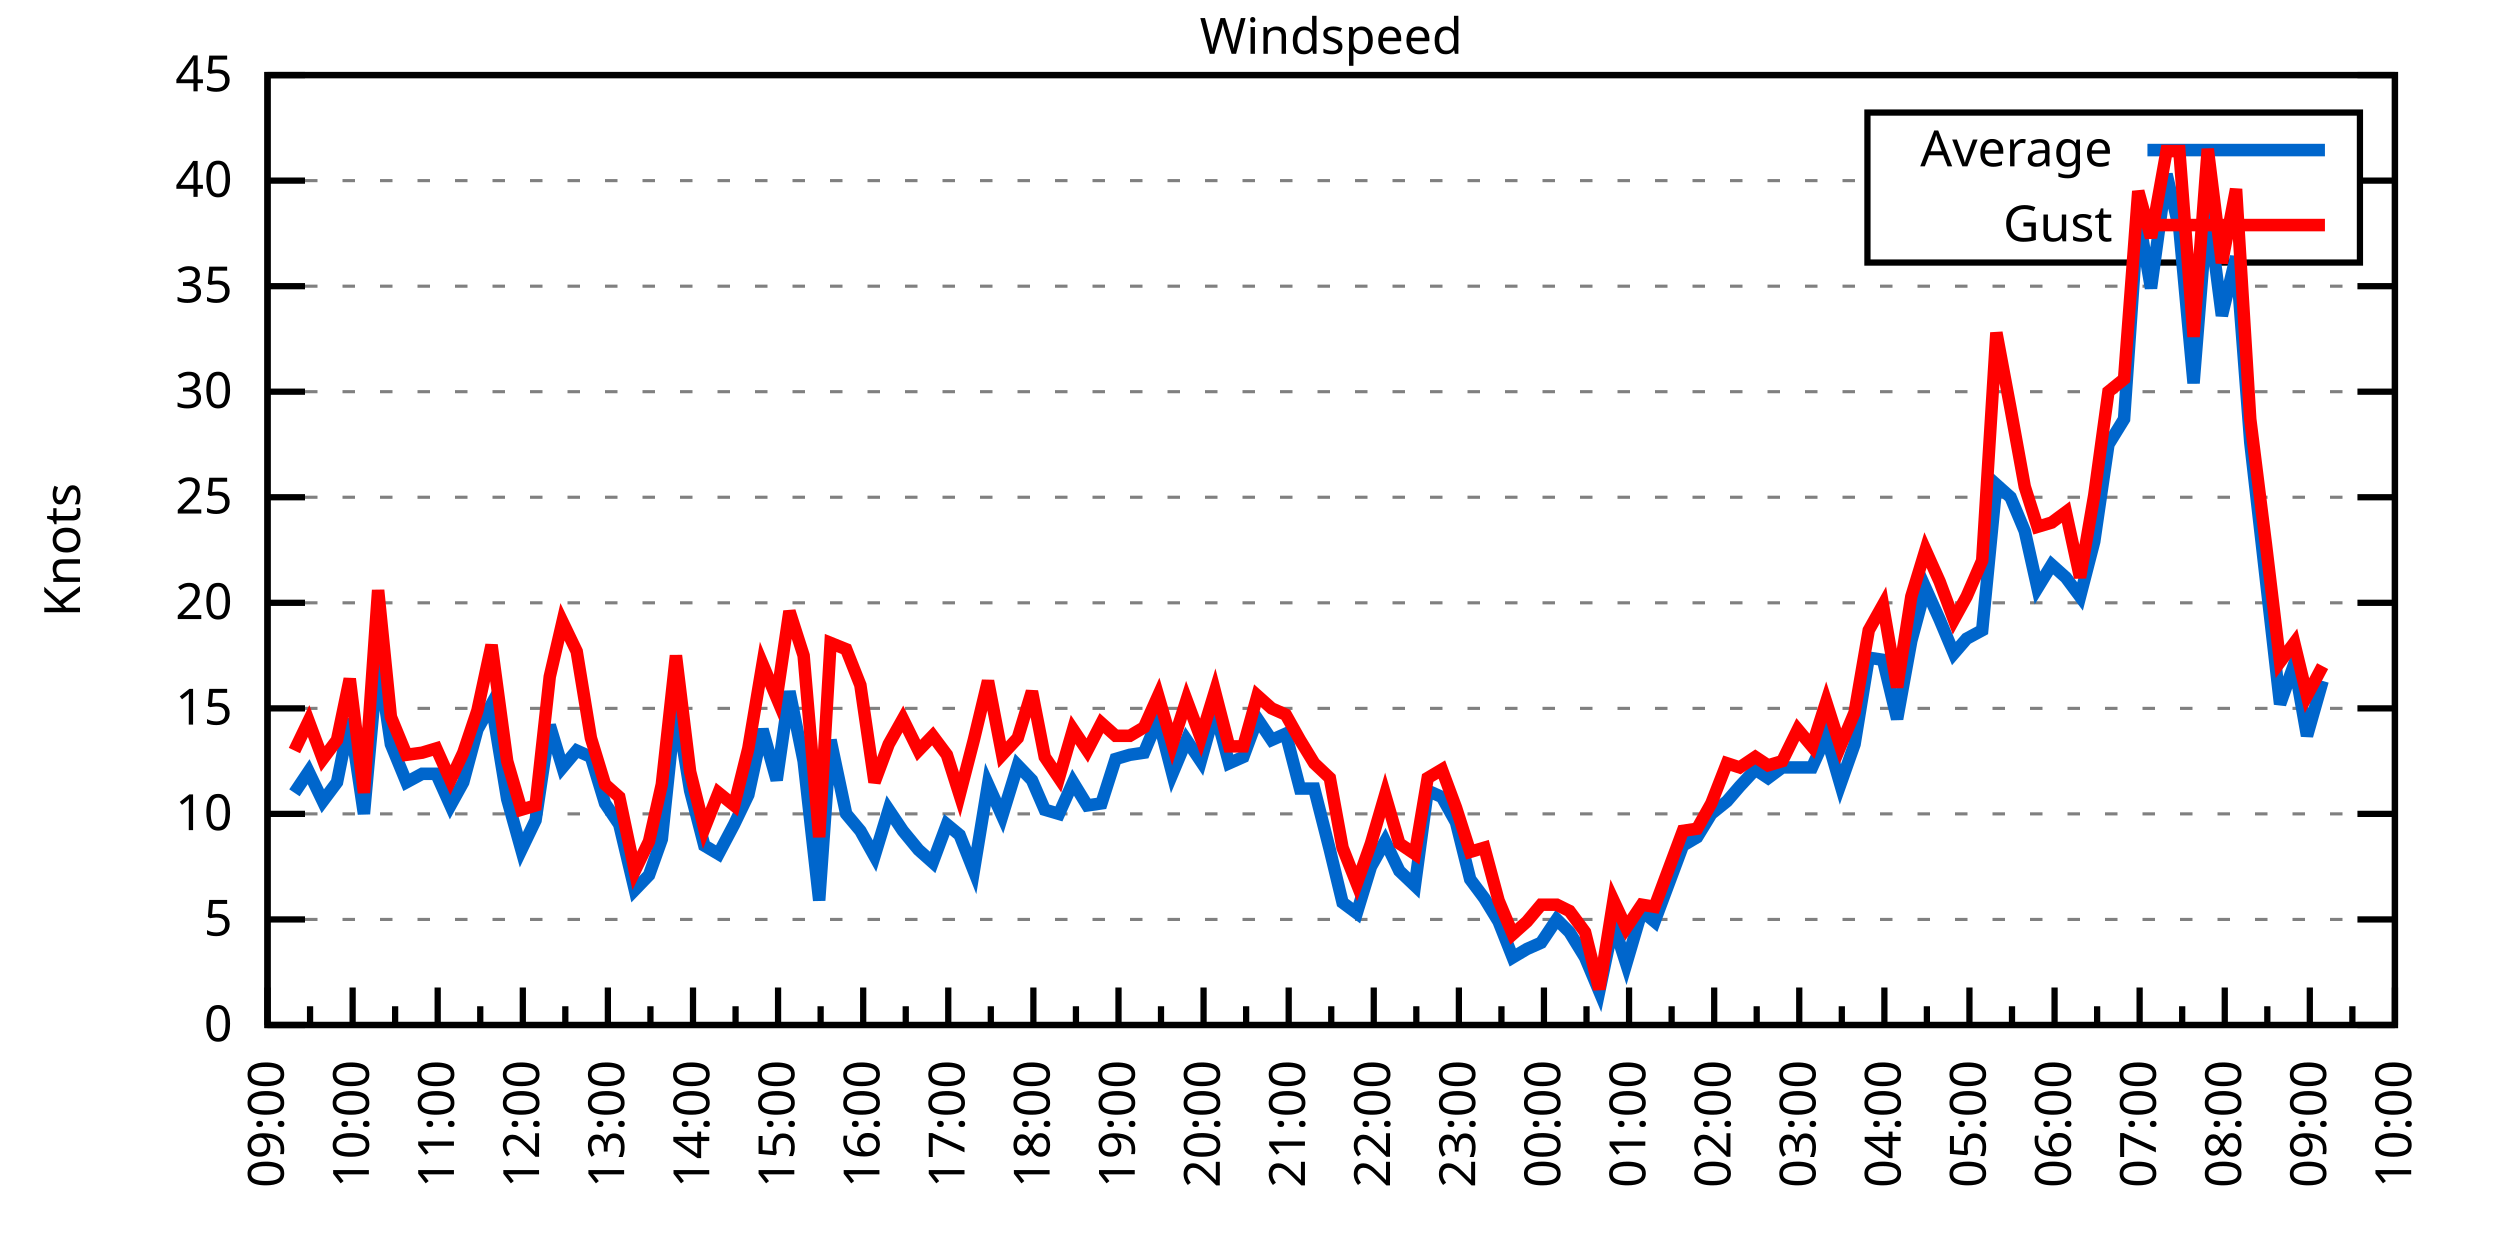
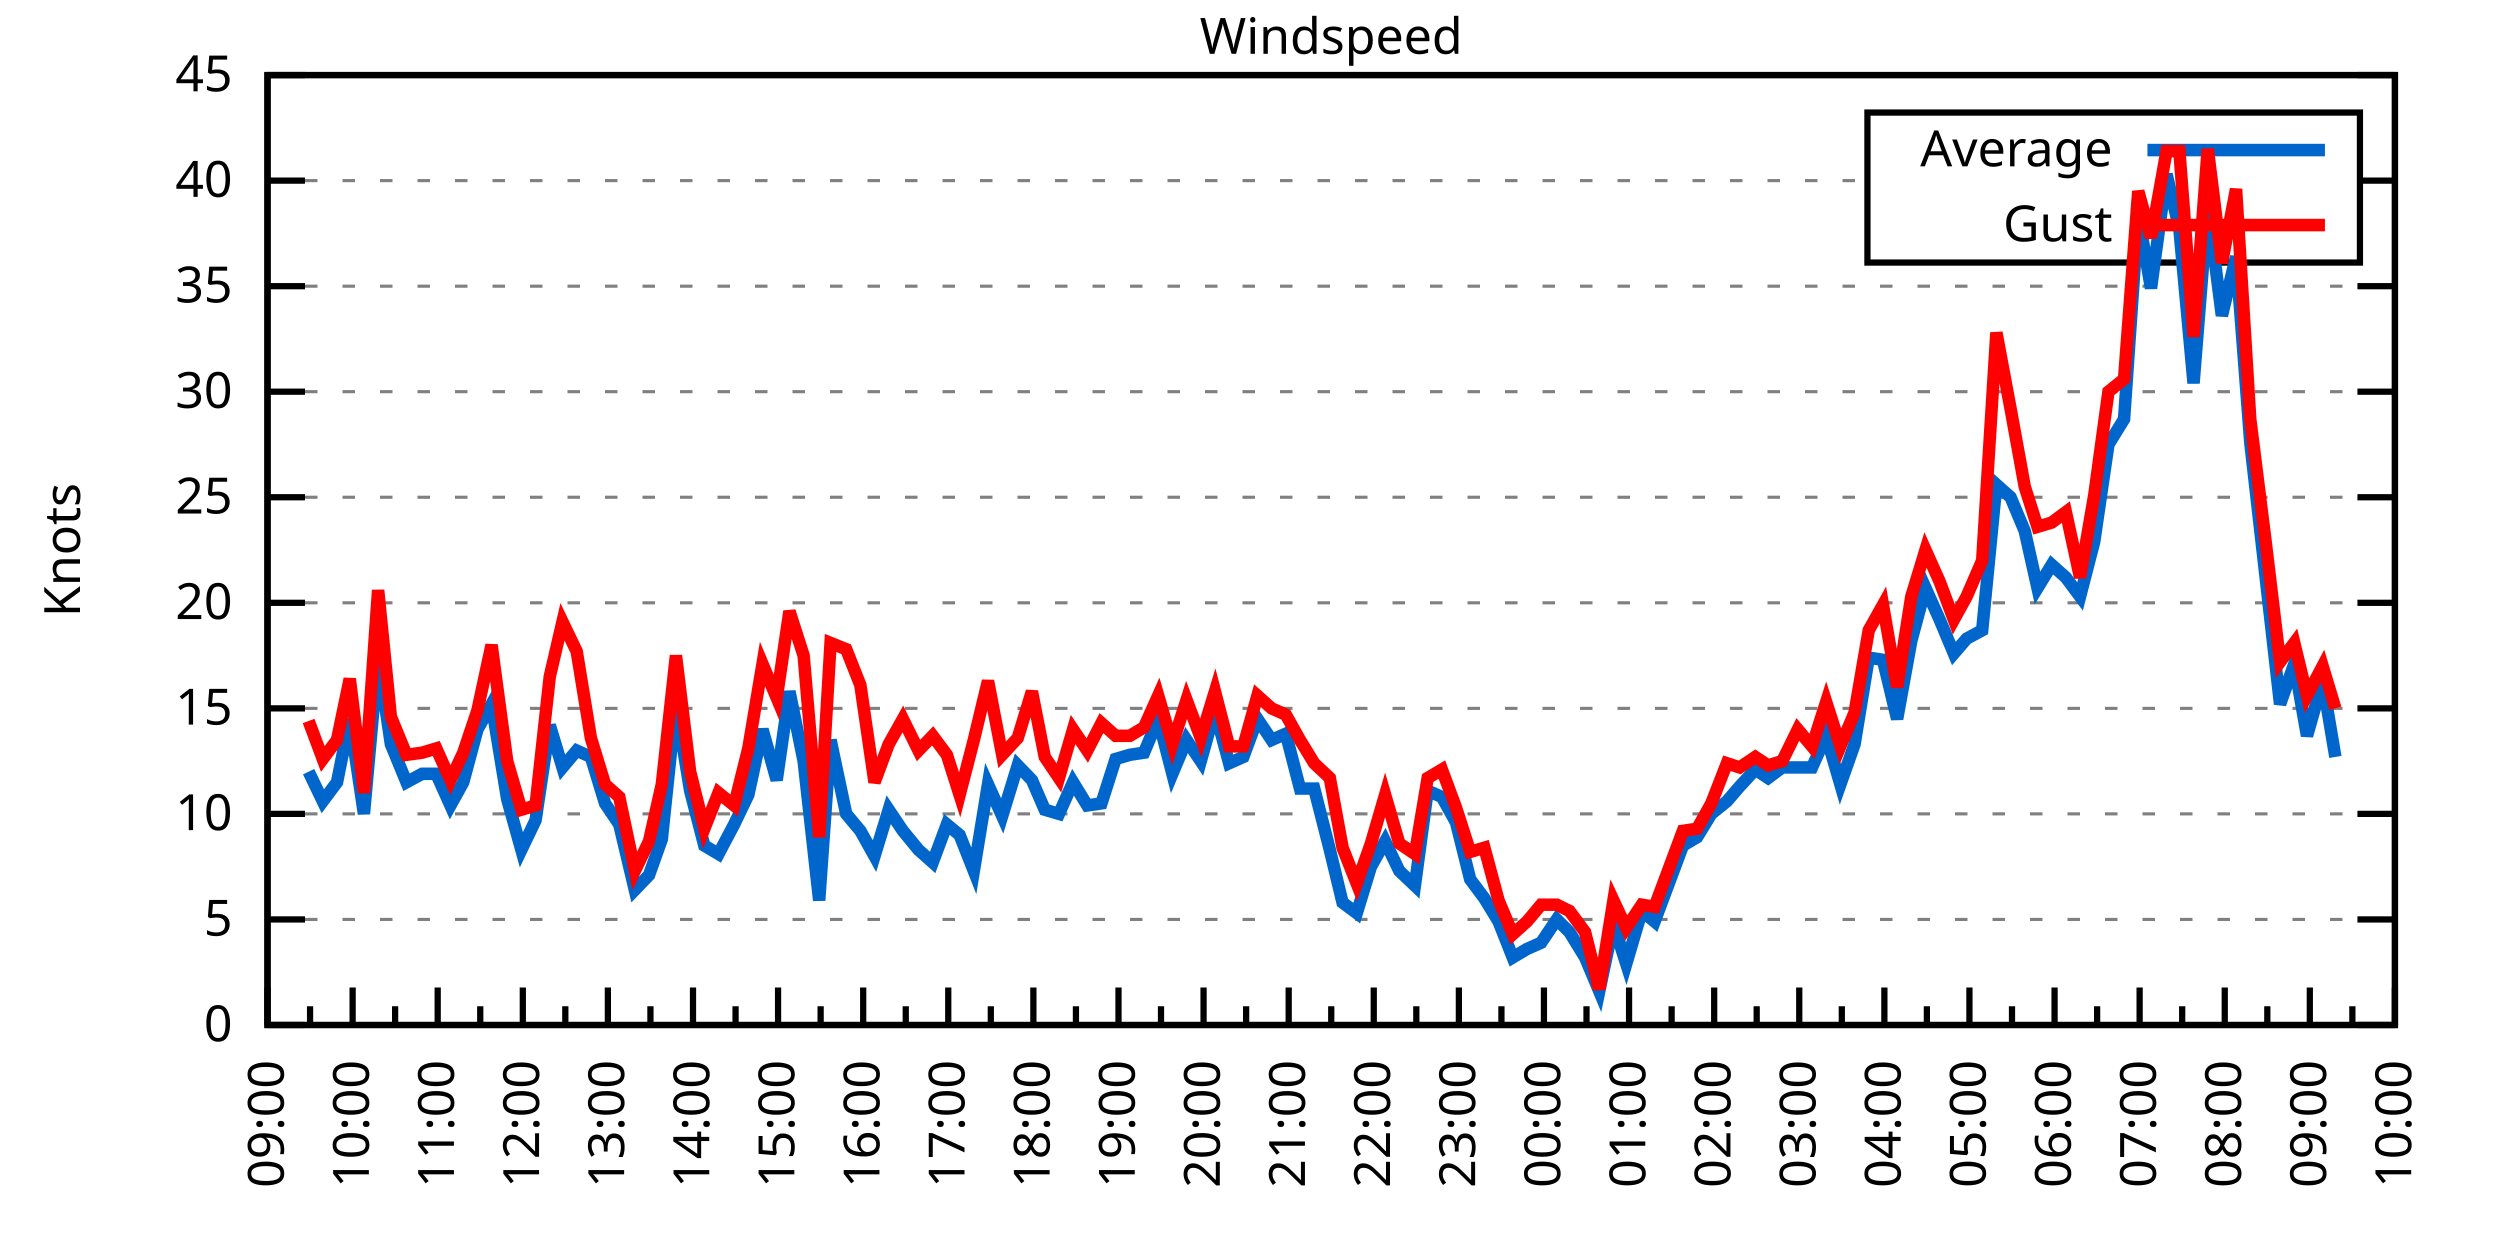
<svg xmlns="http://www.w3.org/2000/svg" xmlns:xlink="http://www.w3.org/1999/xlink" width="400" height="200" viewBox="0 0 400 200">
  <g id="gnuplot_canvas">
    <rect x="0" y="0" width="400" height="200" fill="none" />
    <defs>
      <circle id="gpDot" r="0.5" stroke-width="0.5" stroke="currentColor" />
      <path id="gpPt0" stroke-width="0.333" stroke="currentColor" d="M-1,0 h2 M0,-1 v2" />
      <path id="gpPt1" stroke-width="0.333" stroke="currentColor" d="M-1,-1 L1,1 M1,-1 L-1,1" />
      <path id="gpPt2" stroke-width="0.333" stroke="currentColor" d="M-1,0 L1,0 M0,-1 L0,1 M-1,-1 L1,1 M-1,1 L1,-1" />
      <rect id="gpPt3" stroke-width="0.333" stroke="currentColor" x="-1" y="-1" width="2" height="2" />
      <rect id="gpPt4" stroke-width="0.333" stroke="currentColor" fill="currentColor" x="-1" y="-1" width="2" height="2" />
      <circle id="gpPt5" stroke-width="0.333" stroke="currentColor" cx="0" cy="0" r="1" />
      <use xlink:href="#gpPt5" id="gpPt6" fill="currentColor" stroke="none" />
      <path id="gpPt7" stroke-width="0.333" stroke="currentColor" d="M0,-1.33 L-1.33,0.67 L1.33,0.67 z" />
      <use xlink:href="#gpPt7" id="gpPt8" fill="currentColor" stroke="none" />
      <use xlink:href="#gpPt7" id="gpPt9" stroke="currentColor" transform="rotate(180)" />
      <use xlink:href="#gpPt9" id="gpPt10" fill="currentColor" stroke="none" />
      <use xlink:href="#gpPt3" id="gpPt11" stroke="currentColor" transform="rotate(45)" />
      <use xlink:href="#gpPt11" id="gpPt12" fill="currentColor" stroke="none" />
      <path id="gpPt13" stroke-width="0.333" stroke="currentColor" d="M0,1.330 L1.265,0.411 L0.782,-1.067 L-0.782,-1.076 L-1.265,0.411 z" />
      <use xlink:href="#gpPt13" id="gpPt14" fill="currentColor" stroke="none" />
      <filter id="textbox" filterUnits="objectBoundingBox" x="0" y="0" height="1" width="1">
        <feFlood flood-color="white" flood-opacity="1" result="bgnd" />
        <feComposite in="SourceGraphic" in2="bgnd" operator="atop" />
      </filter>
      <filter id="greybox" filterUnits="objectBoundingBox" x="0" y="0" height="1" width="1">
        <feFlood flood-color="lightgrey" flood-opacity="1" result="grey" />
        <feComposite in="SourceGraphic" in2="grey" operator="atop" />
      </filter>
    </defs>
    <g fill="none" color="white" stroke="currentColor" stroke-width="1.00" stroke-linecap="butt" stroke-linejoin="miter">
</g>
    <g fill="none" color="black" stroke="currentColor" stroke-width="1.00" stroke-linecap="butt" stroke-linejoin="miter">
      <g stroke="none" shape-rendering="crispEdges">
        <polygon fill="rgb(255, 255, 255)" points="42.80,164.00 383.18,164.00 383.18,12.02 42.80,12.02 " />
      </g>
    </g>
    <g fill="none" color="black" stroke="currentColor" stroke-width="1.00" stroke-linecap="butt" stroke-linejoin="miter">
</g>
    <g fill="none" color="black" stroke="black" stroke-width="0.50" stroke-linecap="butt" stroke-linejoin="miter">
</g>
    <g fill="none" color="gray" stroke="currentColor" stroke-width="0.50" stroke-linecap="butt" stroke-linejoin="miter">
      <path stroke="gray" stroke-dasharray="2,4" class="gridline" d="M42.80,164.00 L383.19,164.00  " />
    </g>
    <g fill="none" color="gray" stroke="gray" stroke-width="1.00" stroke-linecap="butt" stroke-linejoin="miter">
</g>
    <g fill="none" color="black" stroke="currentColor" stroke-width="1.00" stroke-linecap="butt" stroke-linejoin="miter">
      <path stroke="black" d="M42.80,164.00 L48.80,164.00 M383.19,164.00 L377.19,164.00  " />
      <g transform="translate(37.20,166.60)" stroke="none" fill="black" font-family="Sans" font-size="8.00" text-anchor="end">
        <text>
          <tspan font-family="Sans"> 0</tspan>
        </text>
      </g>
    </g>
    <g fill="none" color="black" stroke="currentColor" stroke-width="1.00" stroke-linecap="butt" stroke-linejoin="miter">
</g>
    <g fill="none" color="black" stroke="black" stroke-width="0.50" stroke-linecap="butt" stroke-linejoin="miter">
</g>
    <g fill="none" color="gray" stroke="currentColor" stroke-width="0.50" stroke-linecap="butt" stroke-linejoin="miter">
      <path stroke="gray" stroke-dasharray="2,4" class="gridline" d="M42.80,147.11 L383.19,147.11  " />
    </g>
    <g fill="none" color="gray" stroke="gray" stroke-width="1.00" stroke-linecap="butt" stroke-linejoin="miter">
</g>
    <g fill="none" color="black" stroke="currentColor" stroke-width="1.00" stroke-linecap="butt" stroke-linejoin="miter">
      <path stroke="black" d="M42.80,147.11 L48.80,147.11 M383.19,147.11 L377.19,147.11  " />
      <g transform="translate(37.20,149.71)" stroke="none" fill="black" font-family="Sans" font-size="8.00" text-anchor="end">
        <text>
          <tspan font-family="Sans"> 5</tspan>
        </text>
      </g>
    </g>
    <g fill="none" color="black" stroke="currentColor" stroke-width="1.00" stroke-linecap="butt" stroke-linejoin="miter">
</g>
    <g fill="none" color="black" stroke="black" stroke-width="0.50" stroke-linecap="butt" stroke-linejoin="miter">
</g>
    <g fill="none" color="gray" stroke="currentColor" stroke-width="0.50" stroke-linecap="butt" stroke-linejoin="miter">
      <path stroke="gray" stroke-dasharray="2,4" class="gridline" d="M42.80,130.22 L383.19,130.22  " />
    </g>
    <g fill="none" color="gray" stroke="gray" stroke-width="1.00" stroke-linecap="butt" stroke-linejoin="miter">
</g>
    <g fill="none" color="black" stroke="currentColor" stroke-width="1.00" stroke-linecap="butt" stroke-linejoin="miter">
      <path stroke="black" d="M42.80,130.22 L48.80,130.22 M383.19,130.22 L377.19,130.22  " />
      <g transform="translate(37.20,132.82)" stroke="none" fill="black" font-family="Sans" font-size="8.00" text-anchor="end">
        <text>
          <tspan font-family="Sans"> 10</tspan>
        </text>
      </g>
    </g>
    <g fill="none" color="black" stroke="currentColor" stroke-width="1.00" stroke-linecap="butt" stroke-linejoin="miter">
</g>
    <g fill="none" color="black" stroke="black" stroke-width="0.50" stroke-linecap="butt" stroke-linejoin="miter">
</g>
    <g fill="none" color="gray" stroke="currentColor" stroke-width="0.50" stroke-linecap="butt" stroke-linejoin="miter">
      <path stroke="gray" stroke-dasharray="2,4" class="gridline" d="M42.80,113.34 L383.19,113.34  " />
    </g>
    <g fill="none" color="gray" stroke="gray" stroke-width="1.00" stroke-linecap="butt" stroke-linejoin="miter">
</g>
    <g fill="none" color="black" stroke="currentColor" stroke-width="1.00" stroke-linecap="butt" stroke-linejoin="miter">
      <path stroke="black" d="M42.80,113.34 L48.80,113.34 M383.19,113.34 L377.19,113.34  " />
      <g transform="translate(37.20,115.94)" stroke="none" fill="black" font-family="Sans" font-size="8.00" text-anchor="end">
        <text>
          <tspan font-family="Sans"> 15</tspan>
        </text>
      </g>
    </g>
    <g fill="none" color="black" stroke="currentColor" stroke-width="1.00" stroke-linecap="butt" stroke-linejoin="miter">
</g>
    <g fill="none" color="black" stroke="black" stroke-width="0.50" stroke-linecap="butt" stroke-linejoin="miter">
</g>
    <g fill="none" color="gray" stroke="currentColor" stroke-width="0.50" stroke-linecap="butt" stroke-linejoin="miter">
      <path stroke="gray" stroke-dasharray="2,4" class="gridline" d="M42.80,96.45 L383.19,96.45  " />
    </g>
    <g fill="none" color="gray" stroke="gray" stroke-width="1.00" stroke-linecap="butt" stroke-linejoin="miter">
</g>
    <g fill="none" color="black" stroke="currentColor" stroke-width="1.00" stroke-linecap="butt" stroke-linejoin="miter">
      <path stroke="black" d="M42.80,96.45 L48.80,96.45 M383.19,96.45 L377.19,96.45  " />
      <g transform="translate(37.20,99.05)" stroke="none" fill="black" font-family="Sans" font-size="8.00" text-anchor="end">
        <text>
          <tspan font-family="Sans"> 20</tspan>
        </text>
      </g>
    </g>
    <g fill="none" color="black" stroke="currentColor" stroke-width="1.00" stroke-linecap="butt" stroke-linejoin="miter">
</g>
    <g fill="none" color="black" stroke="black" stroke-width="0.50" stroke-linecap="butt" stroke-linejoin="miter">
</g>
    <g fill="none" color="gray" stroke="currentColor" stroke-width="0.50" stroke-linecap="butt" stroke-linejoin="miter">
      <path stroke="gray" stroke-dasharray="2,4" class="gridline" d="M42.80,79.56 L383.19,79.56  " />
    </g>
    <g fill="none" color="gray" stroke="gray" stroke-width="1.00" stroke-linecap="butt" stroke-linejoin="miter">
</g>
    <g fill="none" color="black" stroke="currentColor" stroke-width="1.00" stroke-linecap="butt" stroke-linejoin="miter">
      <path stroke="black" d="M42.80,79.56 L48.80,79.56 M383.19,79.56 L377.19,79.56  " />
      <g transform="translate(37.20,82.16)" stroke="none" fill="black" font-family="Sans" font-size="8.00" text-anchor="end">
        <text>
          <tspan font-family="Sans"> 25</tspan>
        </text>
      </g>
    </g>
    <g fill="none" color="black" stroke="currentColor" stroke-width="1.00" stroke-linecap="butt" stroke-linejoin="miter">
</g>
    <g fill="none" color="black" stroke="black" stroke-width="0.50" stroke-linecap="butt" stroke-linejoin="miter">
</g>
    <g fill="none" color="gray" stroke="currentColor" stroke-width="0.50" stroke-linecap="butt" stroke-linejoin="miter">
      <path stroke="gray" stroke-dasharray="2,4" class="gridline" d="M42.80,62.67 L383.19,62.67  " />
    </g>
    <g fill="none" color="gray" stroke="gray" stroke-width="1.00" stroke-linecap="butt" stroke-linejoin="miter">
</g>
    <g fill="none" color="black" stroke="currentColor" stroke-width="1.00" stroke-linecap="butt" stroke-linejoin="miter">
      <path stroke="black" d="M42.80,62.67 L48.80,62.67 M383.19,62.67 L377.19,62.67  " />
      <g transform="translate(37.20,65.27)" stroke="none" fill="black" font-family="Sans" font-size="8.00" text-anchor="end">
        <text>
          <tspan font-family="Sans"> 30</tspan>
        </text>
      </g>
    </g>
    <g fill="none" color="black" stroke="currentColor" stroke-width="1.00" stroke-linecap="butt" stroke-linejoin="miter">
</g>
    <g fill="none" color="black" stroke="black" stroke-width="0.50" stroke-linecap="butt" stroke-linejoin="miter">
</g>
    <g fill="none" color="gray" stroke="currentColor" stroke-width="0.50" stroke-linecap="butt" stroke-linejoin="miter">
      <path stroke="gray" stroke-dasharray="2,4" class="gridline" d="M42.80,45.79 L383.19,45.79  " />
    </g>
    <g fill="none" color="gray" stroke="gray" stroke-width="1.00" stroke-linecap="butt" stroke-linejoin="miter">
</g>
    <g fill="none" color="black" stroke="currentColor" stroke-width="1.00" stroke-linecap="butt" stroke-linejoin="miter">
      <path stroke="black" d="M42.80,45.79 L48.80,45.79 M383.19,45.79 L377.19,45.79  " />
      <g transform="translate(37.20,48.39)" stroke="none" fill="black" font-family="Sans" font-size="8.00" text-anchor="end">
        <text>
          <tspan font-family="Sans"> 35</tspan>
        </text>
      </g>
    </g>
    <g fill="none" color="black" stroke="currentColor" stroke-width="1.00" stroke-linecap="butt" stroke-linejoin="miter">
</g>
    <g fill="none" color="black" stroke="black" stroke-width="0.50" stroke-linecap="butt" stroke-linejoin="miter">
</g>
    <g fill="none" color="gray" stroke="currentColor" stroke-width="0.50" stroke-linecap="butt" stroke-linejoin="miter">
      <path stroke="gray" stroke-dasharray="2,4" class="gridline" d="M42.80,28.90 L298.79,28.90 M377.59,28.90 L383.19,28.90  " />
    </g>
    <g fill="none" color="gray" stroke="gray" stroke-width="1.00" stroke-linecap="butt" stroke-linejoin="miter">
</g>
    <g fill="none" color="black" stroke="currentColor" stroke-width="1.00" stroke-linecap="butt" stroke-linejoin="miter">
      <path stroke="black" d="M42.80,28.90 L48.80,28.90 M383.19,28.90 L377.19,28.90  " />
      <g transform="translate(37.20,31.50)" stroke="none" fill="black" font-family="Sans" font-size="8.00" text-anchor="end">
        <text>
          <tspan font-family="Sans"> 40</tspan>
        </text>
      </g>
    </g>
    <g fill="none" color="black" stroke="currentColor" stroke-width="1.00" stroke-linecap="butt" stroke-linejoin="miter">
</g>
    <g fill="none" color="black" stroke="black" stroke-width="0.50" stroke-linecap="butt" stroke-linejoin="miter">
</g>
    <g fill="none" color="gray" stroke="currentColor" stroke-width="0.50" stroke-linecap="butt" stroke-linejoin="miter">
      <path stroke="gray" stroke-dasharray="2,4" class="gridline" d="M42.80,12.01 L383.19,12.01  " />
    </g>
    <g fill="none" color="gray" stroke="gray" stroke-width="1.00" stroke-linecap="butt" stroke-linejoin="miter">
</g>
    <g fill="none" color="black" stroke="currentColor" stroke-width="1.00" stroke-linecap="butt" stroke-linejoin="miter">
      <path stroke="black" d="M42.80,12.01 L48.80,12.01 M383.19,12.01 L377.19,12.01  " />
      <g transform="translate(37.20,14.61)" stroke="none" fill="black" font-family="Sans" font-size="8.00" text-anchor="end">
        <text>
          <tspan font-family="Sans"> 45</tspan>
        </text>
      </g>
    </g>
    <g fill="none" color="black" stroke="currentColor" stroke-width="1.00" stroke-linecap="butt" stroke-linejoin="miter">
      <path stroke="black" d="M42.80,164.00 L42.80,158.00  " />
      <g transform="translate(45.40,169.60) rotate(270)" stroke="none" fill="black" font-family="Sans" font-size="8.00" text-anchor="end">
        <text>
          <tspan font-family="Sans">09:00</tspan>
        </text>
      </g>
    </g>
    <g fill="none" color="black" stroke="currentColor" stroke-width="1.00" stroke-linecap="butt" stroke-linejoin="miter">
      <path stroke="black" d="M49.61,164.00 L49.61,161.00 M56.42,164.00 L56.42,158.00  " />
      <g transform="translate(59.02,169.60) rotate(270)" stroke="none" fill="black" font-family="Sans" font-size="8.00" text-anchor="end">
        <text>
          <tspan font-family="Sans">10:00</tspan>
        </text>
      </g>
    </g>
    <g fill="none" color="black" stroke="currentColor" stroke-width="1.00" stroke-linecap="butt" stroke-linejoin="miter">
      <path stroke="black" d="M63.22,164.00 L63.22,161.00 M70.03,164.00 L70.03,158.00  " />
      <g transform="translate(72.63,169.60) rotate(270)" stroke="none" fill="black" font-family="Sans" font-size="8.00" text-anchor="end">
        <text>
          <tspan font-family="Sans">11:00</tspan>
        </text>
      </g>
    </g>
    <g fill="none" color="black" stroke="currentColor" stroke-width="1.00" stroke-linecap="butt" stroke-linejoin="miter">
      <path stroke="black" d="M76.84,164.00 L76.84,161.00 M83.65,164.00 L83.65,158.00  " />
      <g transform="translate(86.25,169.60) rotate(270)" stroke="none" fill="black" font-family="Sans" font-size="8.00" text-anchor="end">
        <text>
          <tspan font-family="Sans">12:00</tspan>
        </text>
      </g>
    </g>
    <g fill="none" color="black" stroke="currentColor" stroke-width="1.00" stroke-linecap="butt" stroke-linejoin="miter">
      <path stroke="black" d="M90.45,164.00 L90.45,161.00 M97.26,164.00 L97.26,158.00  " />
      <g transform="translate(99.86,169.60) rotate(270)" stroke="none" fill="black" font-family="Sans" font-size="8.00" text-anchor="end">
        <text>
          <tspan font-family="Sans">13:00</tspan>
        </text>
      </g>
    </g>
    <g fill="none" color="black" stroke="currentColor" stroke-width="1.00" stroke-linecap="butt" stroke-linejoin="miter">
      <path stroke="black" d="M104.07,164.00 L104.07,161.00 M110.88,164.00 L110.88,158.00  " />
      <g transform="translate(113.48,169.60) rotate(270)" stroke="none" fill="black" font-family="Sans" font-size="8.00" text-anchor="end">
        <text>
          <tspan font-family="Sans">14:00</tspan>
        </text>
      </g>
    </g>
    <g fill="none" color="black" stroke="currentColor" stroke-width="1.00" stroke-linecap="butt" stroke-linejoin="miter">
      <path stroke="black" d="M117.69,164.00 L117.69,161.00 M124.49,164.00 L124.49,158.00  " />
      <g transform="translate(127.09,169.60) rotate(270)" stroke="none" fill="black" font-family="Sans" font-size="8.00" text-anchor="end">
        <text>
          <tspan font-family="Sans">15:00</tspan>
        </text>
      </g>
    </g>
    <g fill="none" color="black" stroke="currentColor" stroke-width="1.00" stroke-linecap="butt" stroke-linejoin="miter">
      <path stroke="black" d="M131.30,164.00 L131.30,161.00 M138.11,164.00 L138.11,158.00  " />
      <g transform="translate(140.71,169.60) rotate(270)" stroke="none" fill="black" font-family="Sans" font-size="8.00" text-anchor="end">
        <text>
          <tspan font-family="Sans">16:00</tspan>
        </text>
      </g>
    </g>
    <g fill="none" color="black" stroke="currentColor" stroke-width="1.00" stroke-linecap="butt" stroke-linejoin="miter">
      <path stroke="black" d="M144.92,164.00 L144.92,161.00 M151.72,164.00 L151.72,158.00  " />
      <g transform="translate(154.32,169.60) rotate(270)" stroke="none" fill="black" font-family="Sans" font-size="8.00" text-anchor="end">
        <text>
          <tspan font-family="Sans">17:00</tspan>
        </text>
      </g>
    </g>
    <g fill="none" color="black" stroke="currentColor" stroke-width="1.00" stroke-linecap="butt" stroke-linejoin="miter">
      <path stroke="black" d="M158.53,164.00 L158.53,161.00 M165.34,164.00 L165.34,158.00  " />
      <g transform="translate(167.94,169.60) rotate(270)" stroke="none" fill="black" font-family="Sans" font-size="8.00" text-anchor="end">
        <text>
          <tspan font-family="Sans">18:00</tspan>
        </text>
      </g>
    </g>
    <g fill="none" color="black" stroke="currentColor" stroke-width="1.00" stroke-linecap="butt" stroke-linejoin="miter">
      <path stroke="black" d="M172.15,164.00 L172.15,161.00 M178.96,164.00 L178.96,158.00  " />
      <g transform="translate(181.56,169.60) rotate(270)" stroke="none" fill="black" font-family="Sans" font-size="8.00" text-anchor="end">
        <text>
          <tspan font-family="Sans">19:00</tspan>
        </text>
      </g>
    </g>
    <g fill="none" color="black" stroke="currentColor" stroke-width="1.00" stroke-linecap="butt" stroke-linejoin="miter">
      <path stroke="black" d="M185.76,164.00 L185.76,161.00 M192.57,164.00 L192.57,158.00  " />
      <g transform="translate(195.17,169.60) rotate(270)" stroke="none" fill="black" font-family="Sans" font-size="8.00" text-anchor="end">
        <text>
          <tspan font-family="Sans">20:00</tspan>
        </text>
      </g>
    </g>
    <g fill="none" color="black" stroke="currentColor" stroke-width="1.00" stroke-linecap="butt" stroke-linejoin="miter">
      <path stroke="black" d="M199.38,164.00 L199.38,161.00 M206.19,164.00 L206.19,158.00  " />
      <g transform="translate(208.79,169.60) rotate(270)" stroke="none" fill="black" font-family="Sans" font-size="8.00" text-anchor="end">
        <text>
          <tspan font-family="Sans">21:00</tspan>
        </text>
      </g>
    </g>
    <g fill="none" color="black" stroke="currentColor" stroke-width="1.00" stroke-linecap="butt" stroke-linejoin="miter">
      <path stroke="black" d="M213.00,164.00 L213.00,161.00 M219.80,164.00 L219.80,158.00  " />
      <g transform="translate(222.40,169.60) rotate(270)" stroke="none" fill="black" font-family="Sans" font-size="8.00" text-anchor="end">
        <text>
          <tspan font-family="Sans">22:00</tspan>
        </text>
      </g>
    </g>
    <g fill="none" color="black" stroke="currentColor" stroke-width="1.00" stroke-linecap="butt" stroke-linejoin="miter">
      <path stroke="black" d="M226.61,164.00 L226.61,161.00 M233.42,164.00 L233.42,158.00  " />
      <g transform="translate(236.02,169.60) rotate(270)" stroke="none" fill="black" font-family="Sans" font-size="8.00" text-anchor="end">
        <text>
          <tspan font-family="Sans">23:00</tspan>
        </text>
      </g>
    </g>
    <g fill="none" color="black" stroke="currentColor" stroke-width="1.00" stroke-linecap="butt" stroke-linejoin="miter">
      <path stroke="black" d="M240.23,164.00 L240.23,161.00 M247.03,164.00 L247.03,158.00  " />
      <g transform="translate(249.63,169.60) rotate(270)" stroke="none" fill="black" font-family="Sans" font-size="8.00" text-anchor="end">
        <text>
          <tspan font-family="Sans">00:00</tspan>
        </text>
      </g>
    </g>
    <g fill="none" color="black" stroke="currentColor" stroke-width="1.00" stroke-linecap="butt" stroke-linejoin="miter">
      <path stroke="black" d="M253.84,164.00 L253.84,161.00 M260.65,164.00 L260.65,158.00  " />
      <g transform="translate(263.25,169.60) rotate(270)" stroke="none" fill="black" font-family="Sans" font-size="8.00" text-anchor="end">
        <text>
          <tspan font-family="Sans">01:00</tspan>
        </text>
      </g>
    </g>
    <g fill="none" color="black" stroke="currentColor" stroke-width="1.00" stroke-linecap="butt" stroke-linejoin="miter">
      <path stroke="black" d="M267.46,164.00 L267.46,161.00 M274.27,164.00 L274.27,158.00  " />
      <g transform="translate(276.87,169.60) rotate(270)" stroke="none" fill="black" font-family="Sans" font-size="8.00" text-anchor="end">
        <text>
          <tspan font-family="Sans">02:00</tspan>
        </text>
      </g>
    </g>
    <g fill="none" color="black" stroke="currentColor" stroke-width="1.00" stroke-linecap="butt" stroke-linejoin="miter">
      <path stroke="black" d="M281.07,164.00 L281.07,161.00 M287.88,164.00 L287.88,158.00  " />
      <g transform="translate(290.48,169.60) rotate(270)" stroke="none" fill="black" font-family="Sans" font-size="8.00" text-anchor="end">
        <text>
          <tspan font-family="Sans">03:00</tspan>
        </text>
      </g>
    </g>
    <g fill="none" color="black" stroke="currentColor" stroke-width="1.00" stroke-linecap="butt" stroke-linejoin="miter">
      <path stroke="black" d="M294.69,164.00 L294.69,161.00 M301.50,164.00 L301.50,158.00  " />
      <g transform="translate(304.10,169.60) rotate(270)" stroke="none" fill="black" font-family="Sans" font-size="8.00" text-anchor="end">
        <text>
          <tspan font-family="Sans">04:00</tspan>
        </text>
      </g>
    </g>
    <g fill="none" color="black" stroke="currentColor" stroke-width="1.00" stroke-linecap="butt" stroke-linejoin="miter">
      <path stroke="black" d="M308.30,164.00 L308.30,161.00 M315.11,164.00 L315.11,158.00  " />
      <g transform="translate(317.71,169.60) rotate(270)" stroke="none" fill="black" font-family="Sans" font-size="8.00" text-anchor="end">
        <text>
          <tspan font-family="Sans">05:00</tspan>
        </text>
      </g>
    </g>
    <g fill="none" color="black" stroke="currentColor" stroke-width="1.00" stroke-linecap="butt" stroke-linejoin="miter">
      <path stroke="black" d="M321.92,164.00 L321.92,161.00 M328.73,164.00 L328.73,158.00  " />
      <g transform="translate(331.33,169.60) rotate(270)" stroke="none" fill="black" font-family="Sans" font-size="8.00" text-anchor="end">
        <text>
          <tspan font-family="Sans">06:00</tspan>
        </text>
      </g>
    </g>
    <g fill="none" color="black" stroke="currentColor" stroke-width="1.00" stroke-linecap="butt" stroke-linejoin="miter">
      <path stroke="black" d="M335.54,164.00 L335.54,161.00 M342.34,164.00 L342.34,158.00  " />
      <g transform="translate(344.94,169.60) rotate(270)" stroke="none" fill="black" font-family="Sans" font-size="8.00" text-anchor="end">
        <text>
          <tspan font-family="Sans">07:00</tspan>
        </text>
      </g>
    </g>
    <g fill="none" color="black" stroke="currentColor" stroke-width="1.00" stroke-linecap="butt" stroke-linejoin="miter">
      <path stroke="black" d="M349.15,164.00 L349.15,161.00 M355.96,164.00 L355.96,158.00  " />
      <g transform="translate(358.56,169.60) rotate(270)" stroke="none" fill="black" font-family="Sans" font-size="8.00" text-anchor="end">
        <text>
          <tspan font-family="Sans">08:00</tspan>
        </text>
      </g>
    </g>
    <g fill="none" color="black" stroke="currentColor" stroke-width="1.00" stroke-linecap="butt" stroke-linejoin="miter">
      <path stroke="black" d="M362.77,164.00 L362.77,161.00 M369.57,164.00 L369.57,158.00  " />
      <g transform="translate(372.17,169.60) rotate(270)" stroke="none" fill="black" font-family="Sans" font-size="8.00" text-anchor="end">
        <text>
          <tspan font-family="Sans">09:00</tspan>
        </text>
      </g>
    </g>
    <g fill="none" color="black" stroke="currentColor" stroke-width="1.00" stroke-linecap="butt" stroke-linejoin="miter">
      <path stroke="black" d="M376.38,164.00 L376.38,161.00 M383.19,164.00 L383.19,158.00  " />
      <g transform="translate(385.79,169.60) rotate(270)" stroke="none" fill="black" font-family="Sans" font-size="8.00" text-anchor="end">
        <text>
          <tspan font-family="Sans">10:00</tspan>
        </text>
      </g>
    </g>
    <g fill="none" color="black" stroke="currentColor" stroke-width="1.00" stroke-linecap="butt" stroke-linejoin="miter">
</g>
    <g fill="none" color="black" stroke="currentColor" stroke-width="1.00" stroke-linecap="butt" stroke-linejoin="miter">
      <path stroke="black" d="M42.80,12.01 L42.80,164.00 L383.19,164.00 L383.19,12.01 L42.80,12.01 Z  " />
    </g>
    <g fill="none" color="black" stroke="currentColor" stroke-width="1.00" stroke-linecap="butt" stroke-linejoin="miter">
      <g transform="translate(12.80,88.01) rotate(270)" stroke="none" fill="black" font-family="Sans" font-size="8.00" text-anchor="middle">
        <text>
          <tspan font-family="Sans">Knots</tspan>
        </text>
      </g>
    </g>
    <g fill="none" color="black" stroke="currentColor" stroke-width="1.00" stroke-linecap="butt" stroke-linejoin="miter">
</g>
    <g fill="none" color="black" stroke="currentColor" stroke-width="1.00" stroke-linecap="butt" stroke-linejoin="miter">
      <path stroke="black" d="M298.79,42.01 L298.79,18.01 L377.59,18.01 L377.59,42.01 L298.79,42.01 Z  " />
    </g>
    <g id="Windspeed_plot_1">
      <g fill="none" color="white" stroke="black" stroke-width="2.00" stroke-linecap="butt" stroke-linejoin="miter">
</g>
      <g fill="none" color="black" stroke="currentColor" stroke-width="2.00" stroke-linecap="butt" stroke-linejoin="miter">
        <g transform="translate(337.99,26.61)" stroke="none" fill="black" font-family="Sans" font-size="8.00" text-anchor="end">
          <text>
            <tspan font-family="Sans">Average</tspan>
          </text>
        </g>
      </g>
      <g fill="none" color="black" stroke="currentColor" stroke-width="2.00" stroke-linecap="butt" stroke-linejoin="miter">
-         <path stroke="rgb(  0, 102, 204)" d="M343.59,24.01 L371.99,24.01 M47.11,126.85 L49.38,123.47 L51.65,128.20 L53.92,125.16 L55.96,115.03 L58.23,130.22   L60.50,105.23 L62.54,119.08 L65.04,125.16 L67.54,123.81 L69.80,123.81 L72.07,128.87 L74.12,125.16 L76.39,116.71   L78.65,112.66 L81.15,127.86 L83.42,135.97 L85.69,131.24 L87.96,116.04 L90.00,122.79 L92.27,120.09 L94.54,121.11   L96.81,128.54 L99.08,131.91 L101.57,142.38 L103.84,140.02 L105.89,134.28 L108.15,112.66 L110.42,126.51 L112.69,135.29   L114.96,136.64 L117.46,131.91 L119.73,127.18 L122.00,116.71 L124.27,124.82 L126.31,110.63 L128.58,121.78 L131.07,144.07   L132.89,118.40 L135.39,130.22 L137.66,132.93 L139.92,136.98 L142.19,129.55 L144.46,132.93 L146.96,135.97 L149.23,137.99   L151.50,131.91 L153.54,133.60 L155.81,139.34 L158.08,125.50 L160.35,130.56 L162.84,122.46 L165.11,124.82 L167.16,129.55   L169.43,130.22 L171.69,125.16 L173.96,128.87 L176.23,128.54 L178.50,121.44 L180.77,120.77 L183.04,120.43 L185.31,115.03   L187.58,123.81 L189.85,118.40 L192.12,121.78 L194.39,113.67 L196.66,122.12 L198.93,121.11 L201.19,115.03 L203.46,118.40   L205.73,117.39 L208.00,126.17 L210.27,126.17 L212.77,135.97 L214.81,144.41 L217.08,146.10 L219.35,138.67 L221.62,134.62   L223.89,139.34 L226.38,141.71 L228.43,126.51 L230.70,127.52 L232.96,131.58 L235.23,140.69 L237.50,143.73 L239.77,147.45   L242.04,153.19 L244.31,151.84 L246.58,150.83 L249.08,147.11 L251.12,149.14 L253.61,153.19 L255.88,158.60 L258.15,147.79   L260.20,154.21 L262.69,145.76 L264.73,147.45 L269.27,135.29 L271.54,133.94 L273.81,130.22 L276.31,128.20 L278.35,125.83   L280.85,123.13 L282.89,124.48 L285.16,122.79 L287.65,122.79 L289.92,122.79 L292.19,117.73 L294.46,125.50 L296.73,119.08   L299.00,105.23 L301.27,105.57 L303.54,115.03 L305.81,102.53 L308.08,94.08 L310.35,99.15 L312.62,104.56 L314.66,102.19   L317.15,100.84 L319.42,77.53 L321.69,79.56 L323.96,84.97 L326.00,94.08 L328.27,90.37 L330.54,92.40 L332.81,95.44   L335.08,86.65 L337.35,71.12 L339.85,67.06 L342.12,34.30 L344.16,46.12 L346.65,27.88 L348.70,36.67 L350.97,61.32   L353.24,32.95 L355.50,50.51 L357.77,41.06 L360.04,70.78 L362.54,92.73 L364.81,112.66 L367.08,106.24 L369.12,117.73   L371.62,108.95  " />
+         <path stroke="rgb(  0, 102, 204)" d="M343.59,24.01 L371.99,24.01 M49.38,123.47 L51.65,128.20 L53.92,125.16 L55.96,115.03 L58.23,130.22 L60.50,105.23   L62.54,119.08 L65.04,125.16 L67.54,123.81 L69.80,123.81 L72.07,128.87 L74.12,125.16 L76.39,116.71 L78.65,112.66   L81.15,127.86 L83.42,135.97 L85.69,131.24 L87.96,116.04 L90.00,122.79 L92.27,120.09 L94.54,121.11 L96.81,128.54   L99.08,131.91 L101.57,142.38 L103.84,140.02 L105.89,134.28 L108.15,112.66 L110.42,126.51 L112.69,135.29 L114.96,136.64   L117.46,131.91 L119.73,127.18 L122.00,116.71 L124.27,124.82 L126.31,110.63 L128.58,121.78 L131.07,144.07 L132.89,118.40   L135.39,130.22 L137.66,132.93 L139.92,136.98 L142.19,129.55 L144.46,132.93 L146.96,135.97 L149.23,137.99 L151.50,131.91   L153.54,133.60 L155.81,139.34 L158.08,125.50 L160.35,130.56 L162.84,122.46 L165.11,124.82 L167.16,129.55 L169.43,130.22   L171.69,125.16 L173.96,128.87 L176.23,128.54 L178.50,121.44 L180.77,120.77 L183.04,120.43 L185.31,115.03 L187.58,123.81   L189.85,118.40 L192.12,121.78 L194.39,113.67 L196.66,122.12 L198.93,121.11 L201.19,115.03 L203.46,118.40 L205.73,117.39   L208.00,126.17 L210.27,126.17 L212.77,135.97 L214.81,144.41 L217.08,146.10 L219.35,138.67 L221.62,134.62 L223.89,139.34   L226.38,141.71 L228.43,126.51 L230.70,127.52 L232.96,131.58 L235.23,140.69 L237.50,143.73 L239.77,147.45 L242.04,153.19   L244.31,151.84 L246.58,150.83 L249.08,147.11 L251.12,149.14 L253.61,153.19 L255.88,158.60 L258.15,147.79 L260.20,154.21   L262.69,145.76 L264.73,147.45 L269.27,135.29 L271.54,133.94 L273.81,130.22 L276.31,128.20 L278.35,125.83 L280.85,123.13   L282.89,124.48 L285.16,122.79 L287.65,122.79 L289.92,122.79 L292.19,117.73 L294.46,125.50 L296.73,119.08 L299.00,105.23   L301.27,105.57 L303.54,115.03 L305.81,102.53 L308.08,94.08 L310.35,99.15 L312.62,104.56 L314.66,102.19 L317.15,100.84   L319.42,77.53 L321.69,79.56 L323.96,84.97 L326.00,94.08 L328.27,90.37 L330.54,92.40 L332.81,95.44 L335.08,86.65   L337.35,71.12 L339.85,67.06 L342.12,34.30 L344.16,46.12 L346.65,27.88 L348.70,36.67 L350.97,61.32 L353.24,32.95   L355.50,50.51 L357.77,41.06 L360.04,70.78 L362.54,92.73 L364.81,112.66 L367.08,106.24 L369.12,117.73 L371.62,108.95   L373.66,121.11  " />
      </g>
    </g>
    <g id="Windspeed_plot_2">
      <g fill="none" color="black" stroke="currentColor" stroke-width="2.00" stroke-linecap="butt" stroke-linejoin="miter">
        <g transform="translate(337.99,38.61)" stroke="none" fill="black" font-family="Sans" font-size="8.00" text-anchor="end">
          <text>
            <tspan font-family="Sans">Gust</tspan>
          </text>
        </g>
      </g>
      <g fill="none" color="black" stroke="currentColor" stroke-width="2.00" stroke-linecap="butt" stroke-linejoin="miter">
-         <path stroke="rgb(255,   0,   0)" d="M343.59,36.01 L371.99,36.01 M47.11,120.09 L49.38,115.36 L51.65,121.44 L53.92,118.40 L55.96,108.61 L58.23,126.85   L60.50,94.42 L62.54,114.69 L65.04,120.77 L67.54,120.43 L69.80,119.75 L72.07,124.82 L74.12,120.43 L76.39,113.67   L78.65,103.20 L81.15,121.78 L83.42,129.55 L85.69,128.87 L87.96,108.27 L90.00,99.49 L92.27,104.22 L94.54,118.07   L96.81,125.50 L99.08,127.52 L101.57,139.34 L103.84,134.62 L105.89,125.50 L108.15,104.89 L110.42,123.47 L112.69,132.59   L114.96,126.85 L117.46,128.87 L119.73,119.75 L122.00,106.24 L124.27,111.65 L126.31,97.80 L128.58,104.89 L131.07,133.94   L132.89,102.87 L135.39,103.88 L137.66,109.62 L139.92,125.16 L142.19,119.08 L144.46,115.03 L146.96,120.09 L149.23,117.73   L151.50,120.77 L153.54,127.18 L155.81,118.40 L158.08,108.95 L160.35,120.77 L162.84,118.07 L165.11,110.63 L167.16,121.11   L169.43,124.48 L171.69,116.71 L173.96,120.09 L176.23,115.70 L178.50,117.73 L180.77,117.73 L183.04,116.38 L185.31,111.31   L187.58,119.08 L189.85,111.99 L192.12,118.07 L194.39,110.63 L196.66,119.42 L198.93,119.42 L201.19,111.31 L203.46,113.34   L205.73,114.35 L208.00,118.40 L210.27,122.12 L212.77,124.48 L214.81,135.63 L217.08,141.37 L219.35,134.95 L221.62,127.18   L223.89,134.95 L226.38,136.64 L228.43,124.48 L230.70,123.13 L232.96,129.21 L235.23,136.30 L237.50,135.63 L239.77,144.07   L242.04,149.48 L244.31,147.45 L246.58,144.75 L249.08,144.75 L251.12,145.76 L253.61,149.14 L255.88,158.26 L258.15,144.07   L260.20,148.46 L262.69,144.75 L264.73,145.09 L269.27,132.93 L271.54,132.59 L273.81,128.54 L276.31,122.12 L278.35,122.79   L280.85,121.11 L282.89,122.46 L285.16,121.78 L287.65,116.71 L289.92,119.42 L292.19,112.32 L294.46,119.42 L296.73,114.01   L299.00,100.84 L301.27,96.79 L303.54,109.96 L305.81,95.44 L308.08,88.00 L310.35,93.07 L312.62,99.15 L314.66,95.44   L317.15,89.69 L319.42,53.22 L321.69,65.38 L323.96,77.87 L326.00,84.29 L328.27,83.61 L330.54,81.93 L332.81,92.40   L335.08,79.22 L337.35,62.67 L339.85,60.65 L342.12,30.59 L344.16,38.02 L346.65,24.17 L348.70,24.17 L350.97,53.89   L353.24,23.83 L355.50,42.07 L357.77,30.25 L360.04,67.06 L362.54,86.99 L364.81,105.91 L367.08,102.87 L369.12,111.31   L371.62,106.58  " />
+         <path stroke="rgb(255,   0,   0)" d="M343.59,36.01 L371.99,36.01 M49.38,115.36 L51.65,121.44 L53.92,118.40 L55.96,108.61 L58.23,126.85 L60.50,94.42   L62.54,114.69 L65.04,120.77 L67.54,120.43 L69.80,119.75 L72.07,124.82 L74.12,120.43 L76.39,113.67 L78.65,103.20   L81.15,121.78 L83.42,129.55 L85.69,128.87 L87.96,108.27 L90.00,99.49 L92.27,104.22 L94.54,118.07 L96.81,125.50   L99.08,127.52 L101.57,139.34 L103.84,134.62 L105.89,125.50 L108.15,104.89 L110.42,123.47 L112.69,132.59 L114.96,126.85   L117.46,128.87 L119.73,119.75 L122.00,106.24 L124.27,111.65 L126.31,97.80 L128.58,104.89 L131.07,133.94 L132.89,102.87   L135.39,103.88 L137.66,109.62 L139.92,125.16 L142.19,119.08 L144.46,115.03 L146.96,120.09 L149.23,117.73 L151.50,120.77   L153.54,127.18 L155.81,118.40 L158.08,108.95 L160.35,120.77 L162.84,118.07 L165.11,110.63 L167.16,121.11 L169.43,124.48   L171.69,116.71 L173.96,120.09 L176.23,115.70 L178.50,117.73 L180.77,117.73 L183.04,116.38 L185.31,111.31 L187.58,119.08   L189.85,111.99 L192.12,118.07 L194.39,110.63 L196.66,119.42 L198.93,119.42 L201.19,111.31 L203.46,113.34 L205.73,114.35   L208.00,118.40 L210.27,122.12 L212.77,124.48 L214.81,135.63 L217.08,141.37 L219.35,134.95 L221.62,127.18 L223.89,134.95   L226.38,136.64 L228.43,124.48 L230.70,123.13 L232.96,129.21 L235.23,136.30 L237.50,135.63 L239.77,144.07 L242.04,149.48   L244.31,147.45 L246.58,144.75 L249.08,144.75 L251.12,145.76 L253.61,149.14 L255.88,158.26 L258.15,144.07 L260.20,148.46   L262.69,144.75 L264.73,145.09 L269.27,132.93 L271.54,132.59 L273.81,128.54 L276.31,122.12 L278.35,122.79 L280.85,121.11   L282.89,122.46 L285.16,121.78 L287.65,116.71 L289.92,119.42 L292.19,112.32 L294.46,119.42 L296.73,114.01 L299.00,100.84   L301.27,96.79 L303.54,109.96 L305.81,95.44 L308.08,88.00 L310.35,93.07 L312.62,99.15 L314.66,95.44 L317.15,89.69   L319.42,53.22 L321.69,65.38 L323.96,77.87 L326.00,84.29 L328.27,83.61 L330.54,81.93 L332.81,92.40 L335.08,79.22   L337.35,62.67 L339.85,60.65 L342.12,30.59 L344.16,38.02 L346.65,24.17 L348.70,24.17 L350.97,53.89 L353.24,23.83   L355.50,42.07 L357.77,30.25 L360.04,67.06 L362.54,86.99 L364.81,105.91 L367.08,102.87 L369.12,111.31 L371.62,106.58   L373.66,113.34  " />
      </g>
    </g>
    <g fill="none" color="black" stroke="currentColor" stroke-width="2.00" stroke-linecap="butt" stroke-linejoin="miter">
</g>
    <g fill="none" color="black" stroke="black" stroke-width="1.00" stroke-linecap="butt" stroke-linejoin="miter">
</g>
    <g fill="none" color="black" stroke="currentColor" stroke-width="1.00" stroke-linecap="butt" stroke-linejoin="miter">
      <path stroke="black" d="M42.80,12.01 L42.80,164.00 L383.19,164.00 L383.19,12.01 L42.80,12.01 Z  " />
    </g>
    <g fill="none" color="black" stroke="currentColor" stroke-width="1.00" stroke-linecap="butt" stroke-linejoin="miter">
      <g transform="translate(212.99,8.61)" stroke="none" fill="black" font-family="Sans" font-size="8.00" text-anchor="middle">
        <text>
          <tspan font-family="Sans">Windspeed</tspan>
        </text>
      </g>
    </g>
    <g fill="none" color="black" stroke="currentColor" stroke-width="1.00" stroke-linecap="butt" stroke-linejoin="miter">
</g>
  </g>
</svg>
